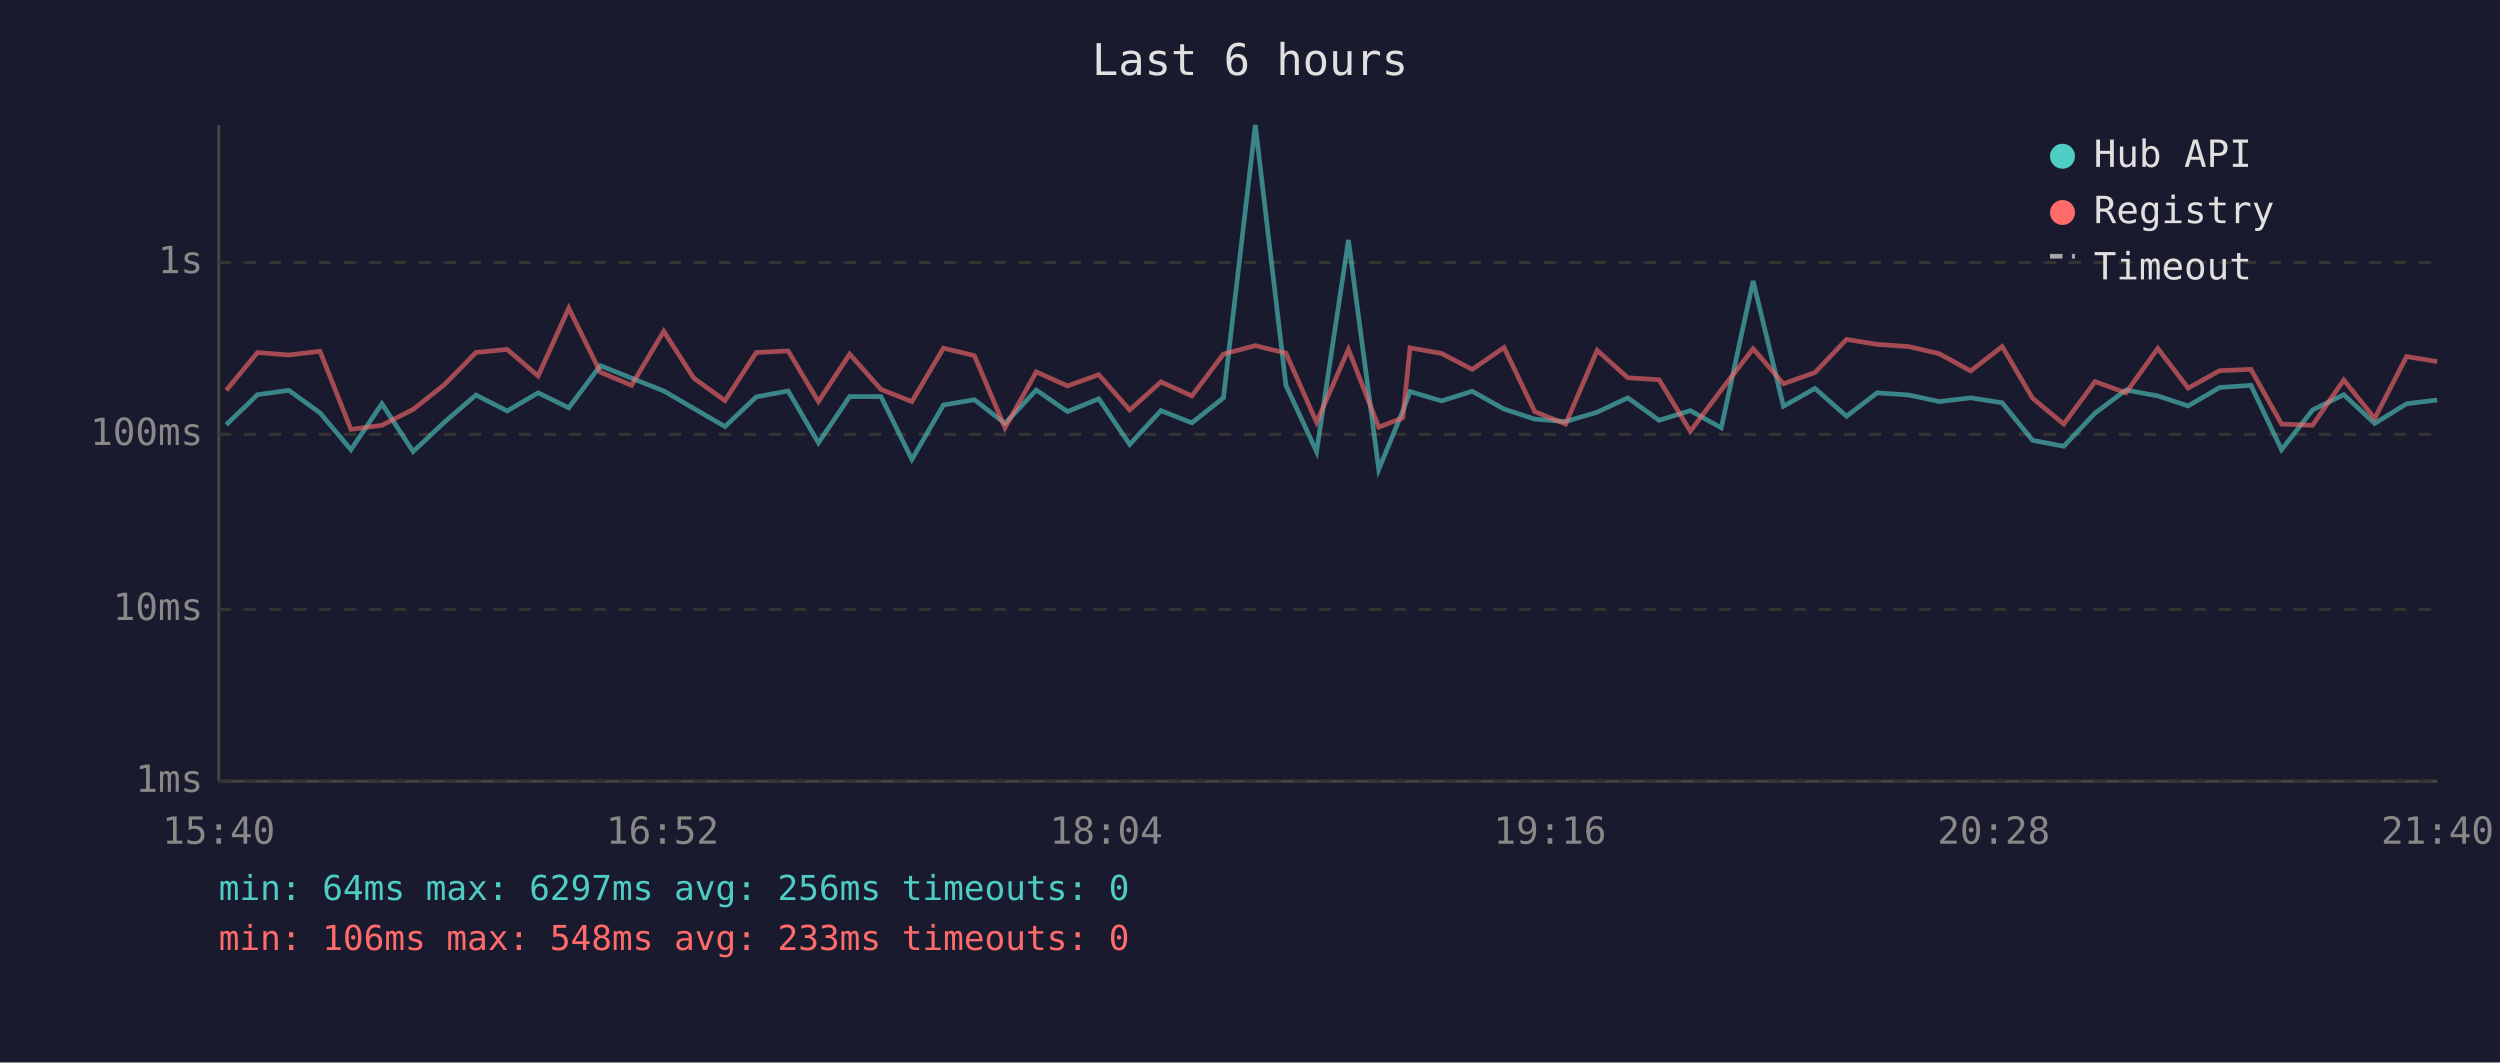
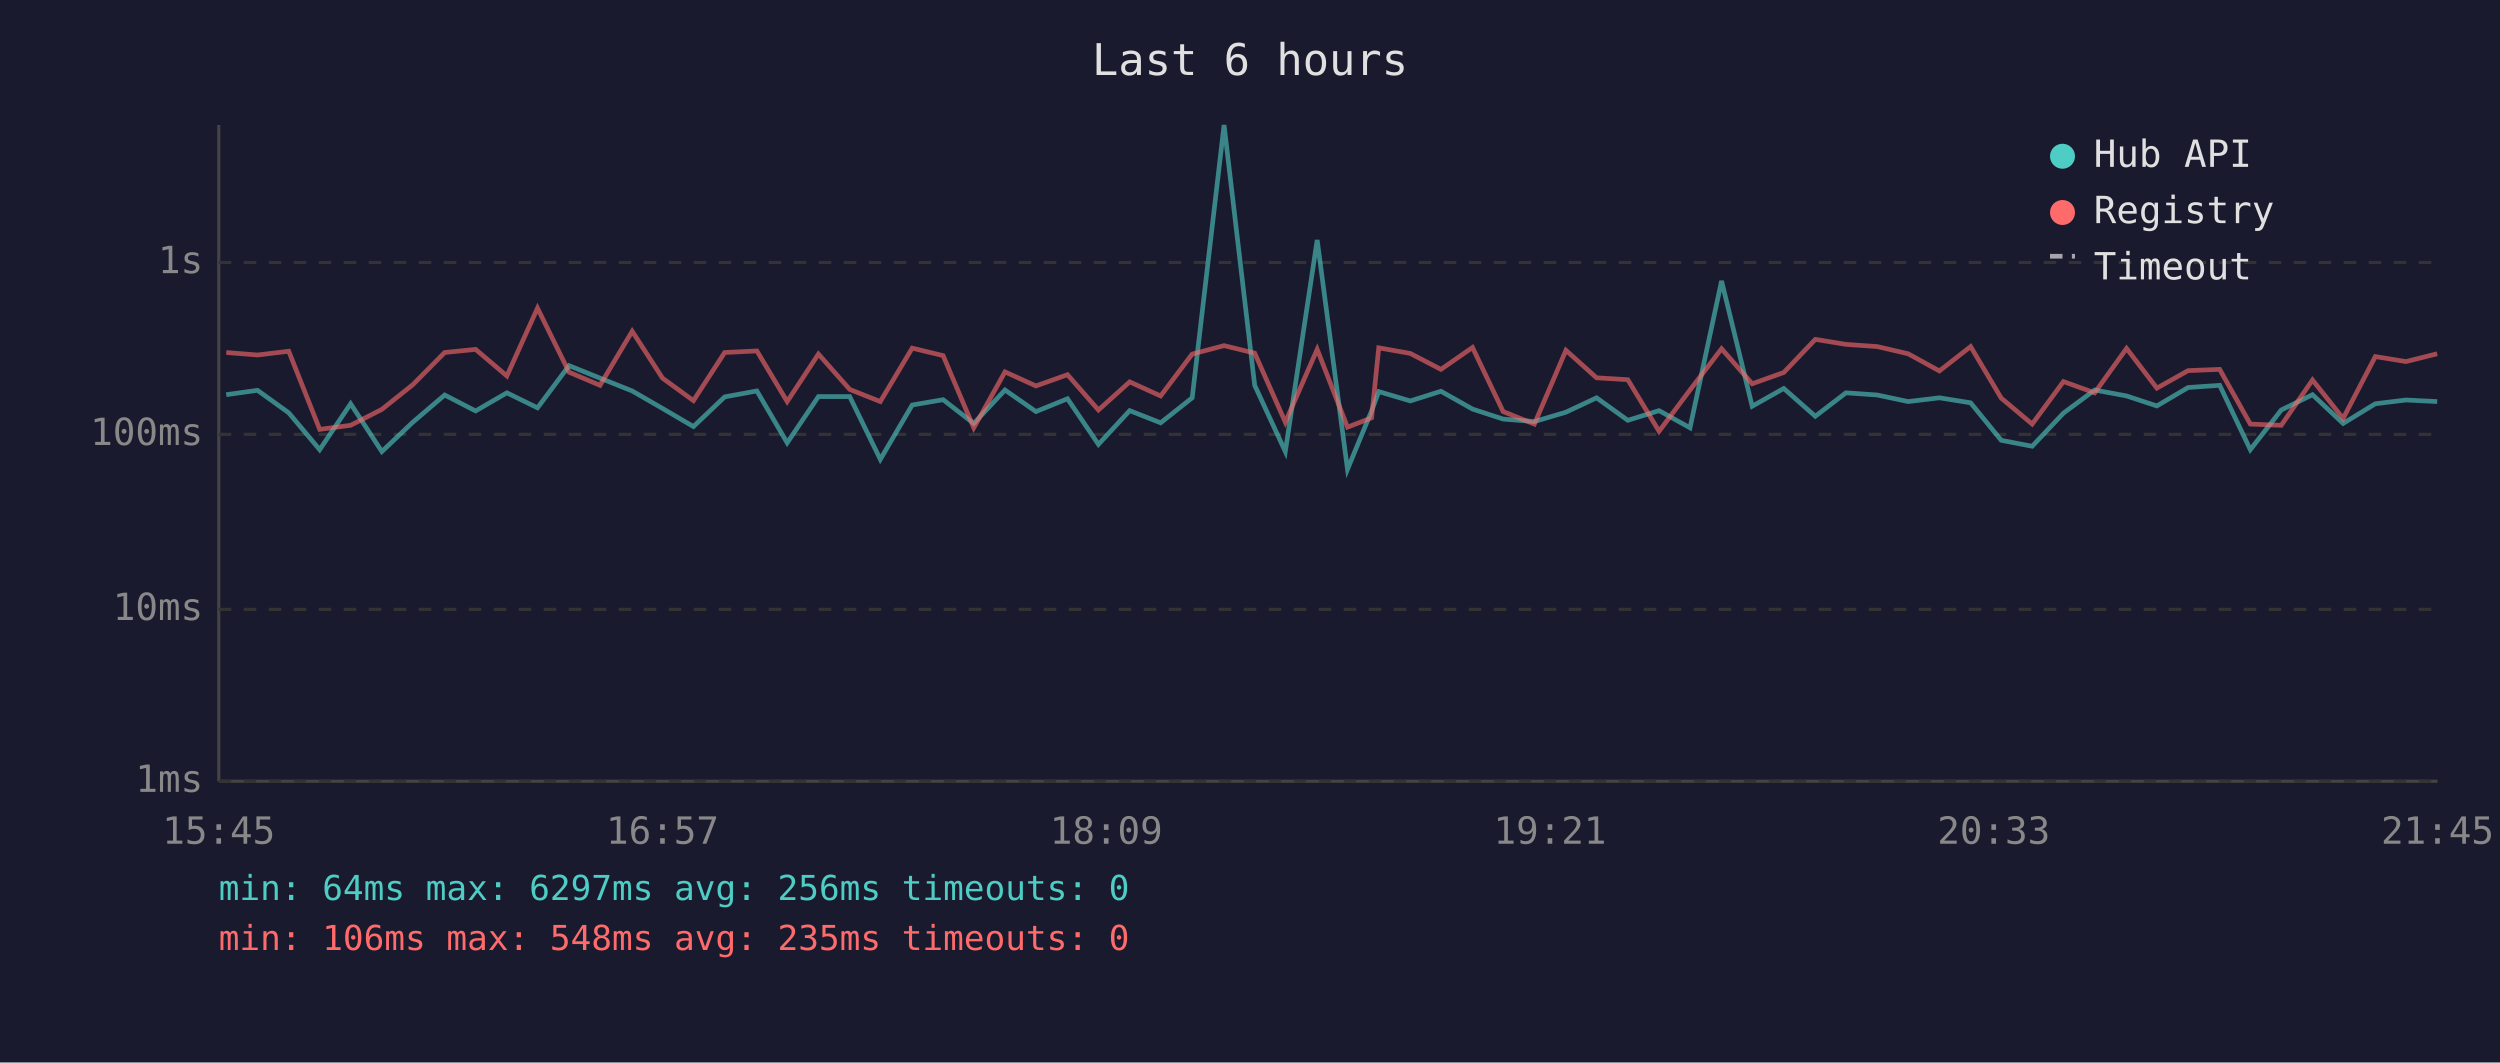
<svg xmlns="http://www.w3.org/2000/svg" viewBox="0 0 800 340" font-family="monospace" font-size="12">
  <rect width="800" height="340" fill="#1a1a2e" />
  <text x="400" y="24" fill="#e0e0e0" font-size="14" text-anchor="middle">Last 6 hours</text>
  <line x1="70" y1="40" x2="70" y2="250" stroke="#444" stroke-width="1" />
  <line x1="70" y1="250" x2="780" y2="250" stroke="#444" stroke-width="1" />
  <line x1="70" y1="250" x2="780" y2="250" stroke="#333" stroke-width="1" stroke-dasharray="4" />
  <text x="65" y="250" fill="#888" text-anchor="end" dominant-baseline="middle">1ms</text>
  <line x1="70" y1="195" x2="780" y2="195" stroke="#333" stroke-width="1" stroke-dasharray="4" />
  <text x="65" y="195" fill="#888" text-anchor="end" dominant-baseline="middle">10ms</text>
  <line x1="70" y1="139" x2="780" y2="139" stroke="#333" stroke-width="1" stroke-dasharray="4" />
  <text x="65" y="139" fill="#888" text-anchor="end" dominant-baseline="middle">100ms</text>
  <line x1="70" y1="84" x2="780" y2="84" stroke="#333" stroke-width="1" stroke-dasharray="4" />
  <text x="65" y="84" fill="#888" text-anchor="end" dominant-baseline="middle">1s</text>
-   <text x="70" y="270" fill="#888" text-anchor="middle">15:40</text>
-   <text x="212" y="270" fill="#888" text-anchor="middle">16:52</text>
-   <text x="354" y="270" fill="#888" text-anchor="middle">18:04</text>
-   <text x="496" y="270" fill="#888" text-anchor="middle">19:16</text>
-   <text x="638" y="270" fill="#888" text-anchor="middle">20:28</text>
-   <text x="780" y="270" fill="#888" text-anchor="middle">21:40</text>
-   <polyline points="72.4,135.9 82.4,126.3 92.4,124.9 102.4,132.1 112.3,143.9 122.2,129.2 132.2,144.5 142.2,135.1 152.3,126.4 162.3,131.5 172.2,125.7 182.0,130.5 192.1,117.0 202.1,121.0 212.4,125.1 222.0,130.7 232.0,136.5 242.0,127.0 252.2,125.1 261.9,141.7 271.9,126.9 281.9,126.9 291.8,147.0 301.9,129.6 311.8,127.9 321.6,135.5 331.6,124.8 341.6,131.7 351.6,127.6 361.5,142.2 371.5,131.4 381.4,135.3 391.5,127.3 401.7,40.0 411.5,123.3 421.3,144.5 431.5,76.8 441.2,150.2 448.9,131.5 451.2,125.3 461.3,128.3 471.1,125.2 481.3,130.9 491.1,134.1 501.0,134.9 511.1,131.9 520.9,127.3 530.9,134.5 540.9,131.4 550.8,136.9 561.0,89.9 570.7,130.0 580.8,124.3 590.9,133.2 600.7,125.7 610.8,126.4 620.6,128.5 630.6,127.3 640.7,128.9 650.4,140.9 660.4,142.8 670.4,132.2 680.3,124.8 690.5,126.7 700.2,129.9 710.3,124.0 720.3,123.3 730.1,143.9 740.0,131.2 750.0,126.3 759.9,135.5 770.1,129.2 779.9,128.0" fill="none" stroke="#4ecdc4" stroke-width="1.5" opacity="0.6" />
-   <polyline points="72.4,124.9 82.4,112.8 92.4,113.6 102.4,112.4 112.3,137.4 122.2,136.1 132.2,131.0 142.2,123.1 152.3,112.8 162.3,111.8 172.2,120.3 182.0,98.6 192.1,119.1 202.1,123.3 212.4,106.0 222.0,121.0 232.0,128.2 242.0,112.8 252.2,112.3 261.9,128.5 271.9,113.3 281.9,124.6 291.8,128.5 301.9,111.4 311.8,113.8 321.6,136.9 331.6,119.0 341.6,123.5 351.6,119.9 361.5,131.2 371.5,122.2 381.4,126.7 391.5,113.3 401.7,110.6 411.5,113.0 421.3,135.1 431.5,111.8 441.2,136.7 448.9,133.7 451.2,111.3 461.3,113.1 471.1,118.2 481.3,111.2 491.1,131.7 501.0,135.7 511.1,112.1 520.9,120.9 530.9,121.5 540.9,138.0 550.8,124.8 561.0,111.6 570.7,122.8 580.8,119.2 590.9,108.6 600.7,110.2 610.8,110.9 620.6,113.2 630.6,118.7 640.7,110.9 650.4,127.4 660.4,135.7 670.4,122.1 680.3,125.7 690.5,111.5 700.2,124.2 710.3,118.6 720.3,118.2 730.1,135.7 740.0,136.1 750.0,121.6 759.9,133.9 770.1,114.1 779.9,115.7" fill="none" stroke="#ff6b6b" stroke-width="1.5" opacity="0.6" />
+   <text x="70" y="270" fill="#888" text-anchor="middle">15:45</text>
+   <text x="212" y="270" fill="#888" text-anchor="middle">16:57</text>
+   <text x="354" y="270" fill="#888" text-anchor="middle">18:09</text>
+   <text x="496" y="270" fill="#888" text-anchor="middle">19:21</text>
+   <text x="638" y="270" fill="#888" text-anchor="middle">20:33</text>
+   <text x="780" y="270" fill="#888" text-anchor="middle">21:45</text>
+   <polyline points="72.4,126.3 82.4,124.9 92.4,132.1 102.3,143.9 112.2,129.2 122.2,144.5 132.1,135.1 142.3,126.4 152.2,131.5 162.2,125.7 172.0,130.5 182.1,117.0 192.0,121.0 202.3,125.1 212.0,130.7 221.9,136.5 231.9,127.0 242.2,125.1 251.9,141.7 261.9,126.9 271.9,126.9 281.7,147.0 291.9,129.6 301.8,127.9 311.6,135.5 321.6,124.8 331.5,131.7 341.6,127.6 351.5,142.2 361.5,131.4 371.4,135.3 381.5,127.3 391.7,40.0 401.5,123.3 411.3,144.5 421.5,76.8 431.2,150.2 438.9,131.5 441.2,125.3 451.3,128.3 461.1,125.2 471.2,130.9 481.0,134.1 491.0,134.9 501.1,131.9 510.9,127.3 520.9,134.5 530.9,131.4 540.8,136.9 550.9,89.9 560.7,130.0 570.8,124.3 580.9,133.2 590.7,125.7 600.7,126.4 610.6,128.5 620.6,127.3 630.6,128.9 640.4,140.9 650.3,142.8 660.3,132.2 670.3,124.8 680.5,126.7 690.2,129.9 700.2,124.0 710.3,123.3 720.1,143.9 730.0,131.2 740.0,126.3 749.8,135.5 760.1,129.2 769.9,128.0 779.9,128.5" fill="none" stroke="#4ecdc4" stroke-width="1.5" opacity="0.6" />
+   <polyline points="72.4,112.8 82.4,113.6 92.4,112.4 102.3,137.4 112.2,136.1 122.2,131.0 132.1,123.1 142.3,112.8 152.2,111.8 162.2,120.3 172.0,98.6 182.1,119.1 192.0,123.3 202.3,106.0 212.0,121.0 221.9,128.2 231.9,112.8 242.2,112.3 251.9,128.5 261.9,113.3 271.9,124.6 281.7,128.5 291.9,111.4 301.8,113.8 311.6,136.9 321.6,119.0 331.5,123.5 341.6,119.9 351.5,131.2 361.5,122.2 371.4,126.7 381.5,113.3 391.7,110.6 401.5,113.0 411.3,135.1 421.5,111.8 431.2,136.7 438.9,133.7 441.2,111.3 451.3,113.1 461.1,118.2 471.2,111.2 481.0,131.7 491.0,135.7 501.1,112.1 510.9,120.9 520.9,121.5 530.9,138.0 540.8,124.8 550.9,111.6 560.7,122.8 570.8,119.2 580.9,108.6 590.7,110.2 600.7,110.9 610.6,113.2 620.6,118.7 630.6,110.9 640.4,127.4 650.3,135.7 660.3,122.1 670.3,125.7 680.5,111.5 690.2,124.2 700.2,118.6 710.3,118.2 720.1,135.7 730.0,136.1 740.0,121.6 749.8,133.9 760.1,114.1 769.9,115.7 779.9,113.2" fill="none" stroke="#ff6b6b" stroke-width="1.5" opacity="0.6" />
  <circle cx="660" cy="50" r="4" fill="#4ecdc4" />
  <text x="670" y="50" fill="#e0e0e0" dominant-baseline="middle">Hub API</text>
  <circle cx="660" cy="68" r="4" fill="#ff6b6b" />
  <text x="670" y="68" fill="#e0e0e0" dominant-baseline="middle">Registry</text>
  <line x1="656" y1="82" x2="664" y2="82" stroke="#e0e0e0" stroke-width="1.5" stroke-dasharray="4,3" opacity="0.7" />
  <text x="670" y="86" fill="#e0e0e0" dominant-baseline="middle">Timeout</text>
  <text x="70" y="288" fill="#4ecdc4" font-size="11">min: 64ms  max: 6297ms  avg: 256ms  timeouts: 0</text>
-   <text x="70" y="304" fill="#ff6b6b" font-size="11">min: 106ms  max: 548ms  avg: 233ms  timeouts: 0</text>
+   <text x="70" y="304" fill="#ff6b6b" font-size="11">min: 106ms  max: 548ms  avg: 235ms  timeouts: 0</text>
</svg>
